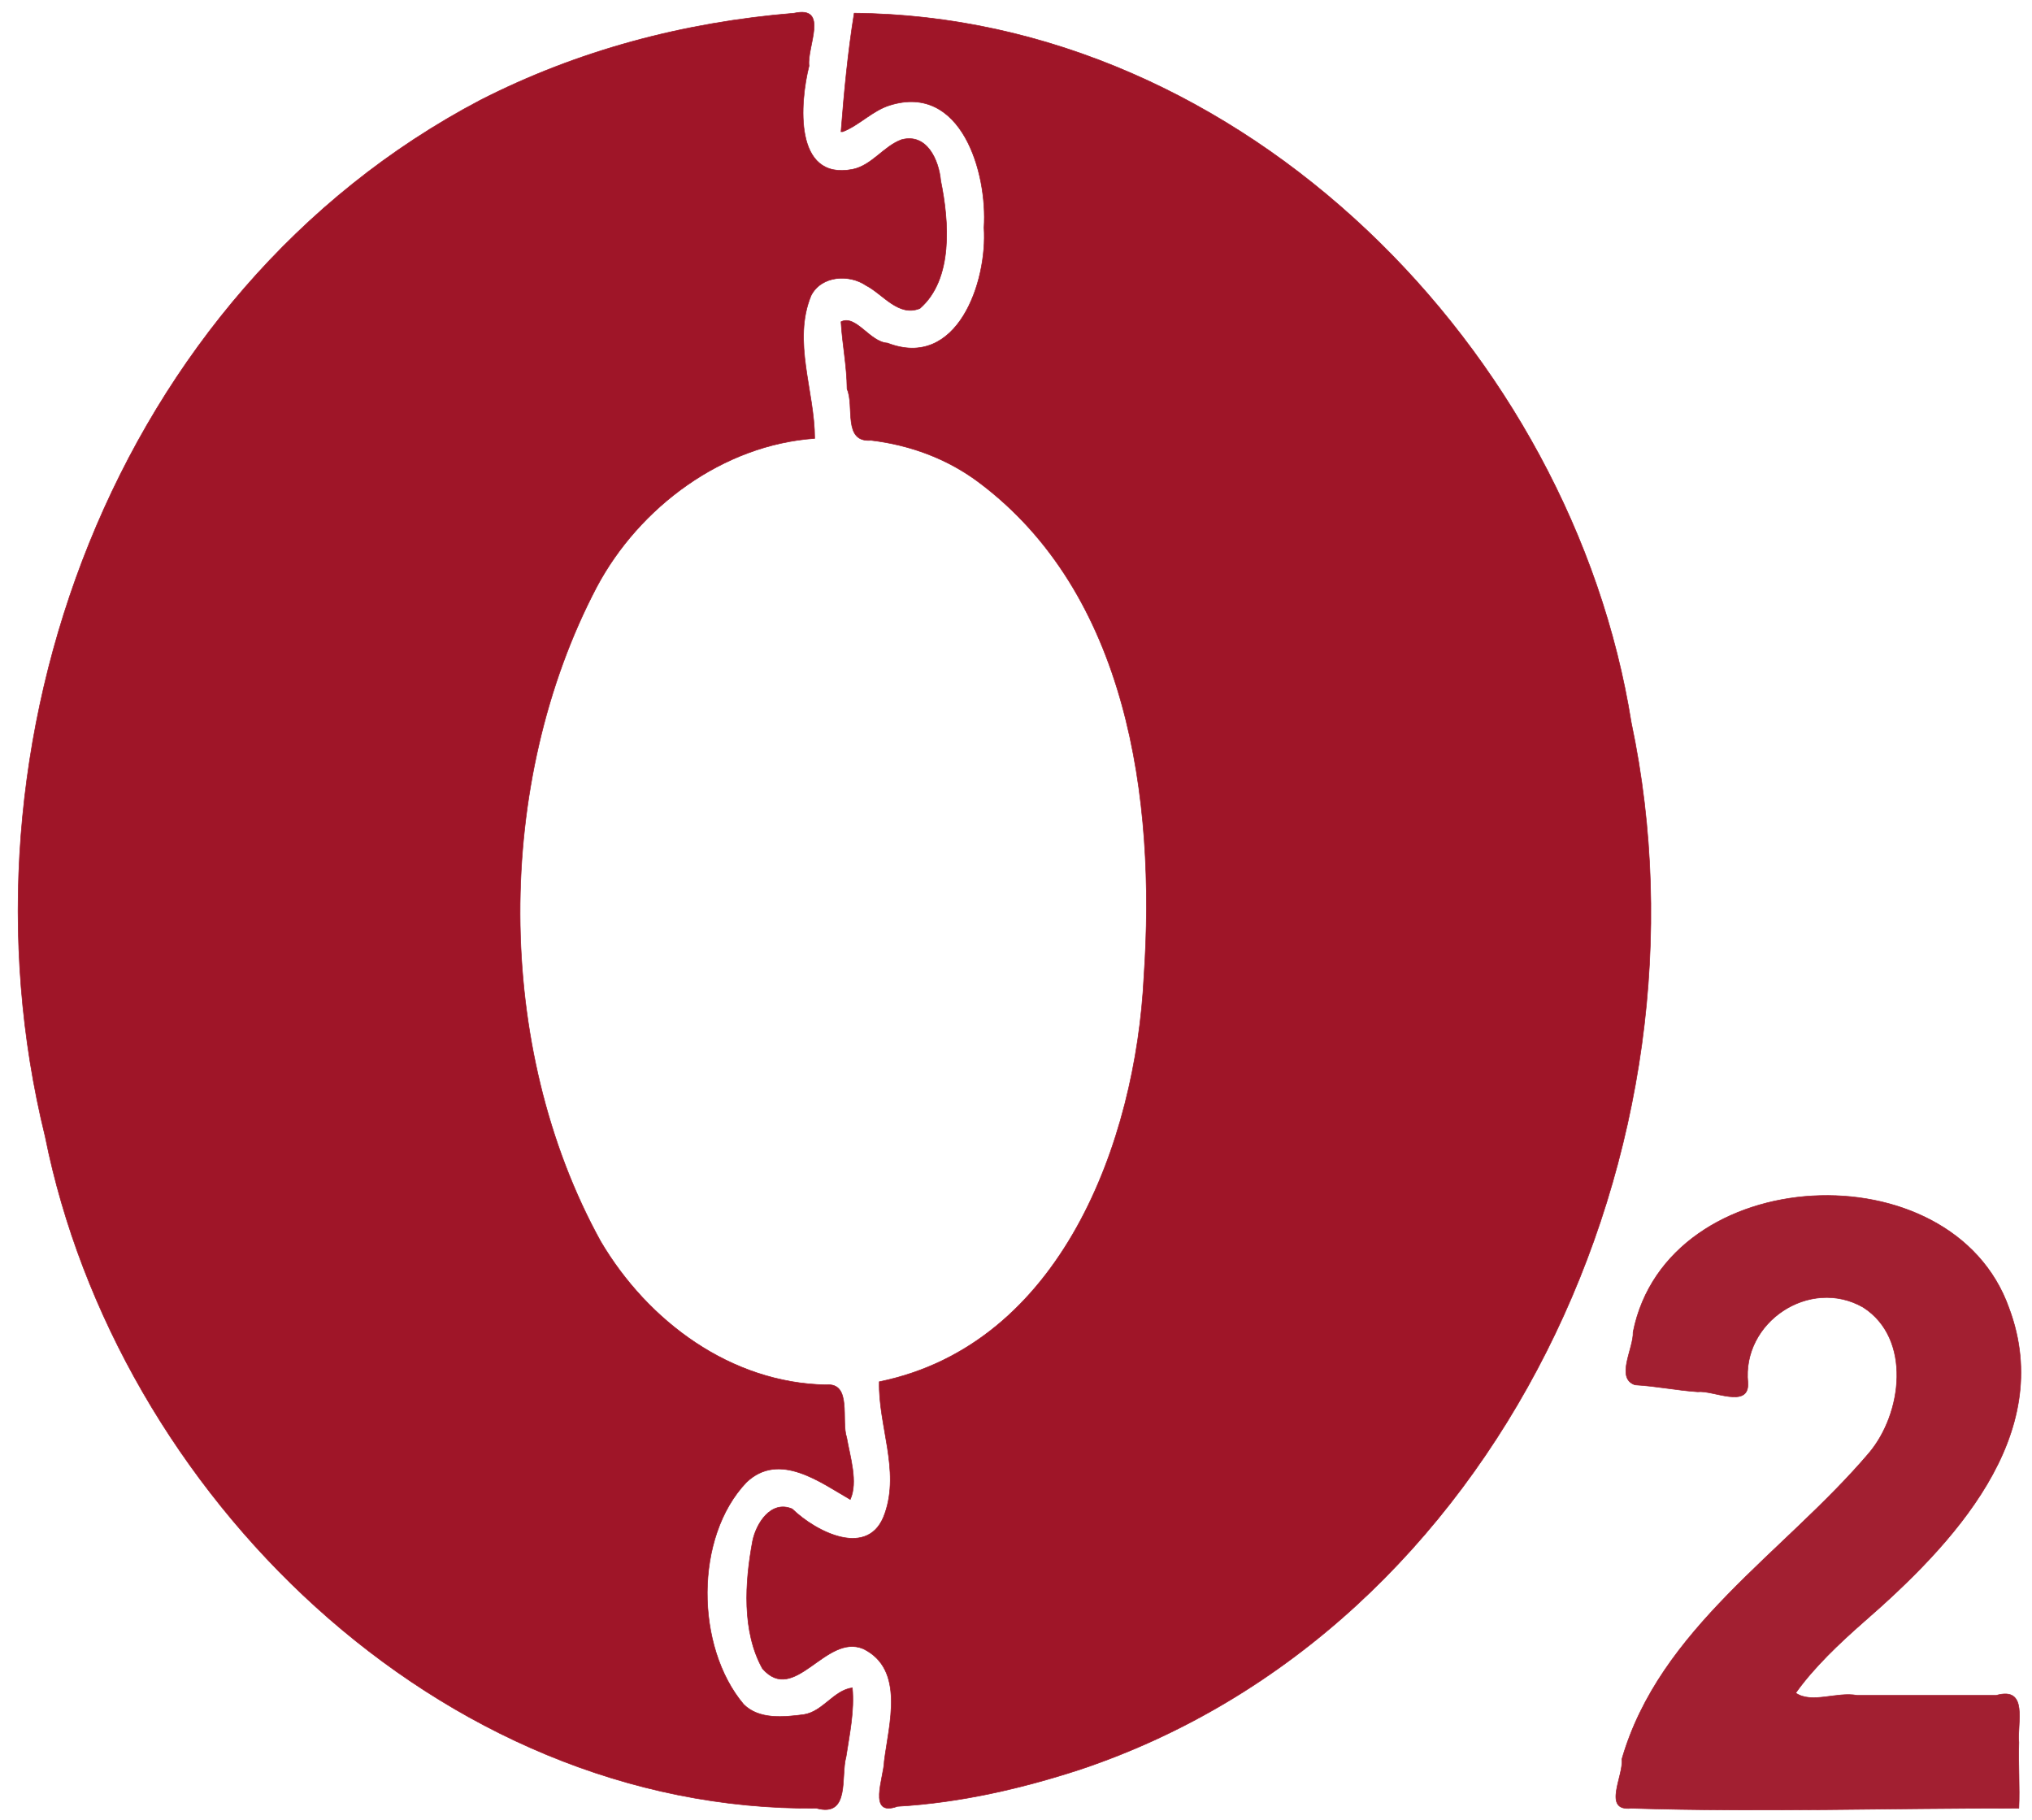
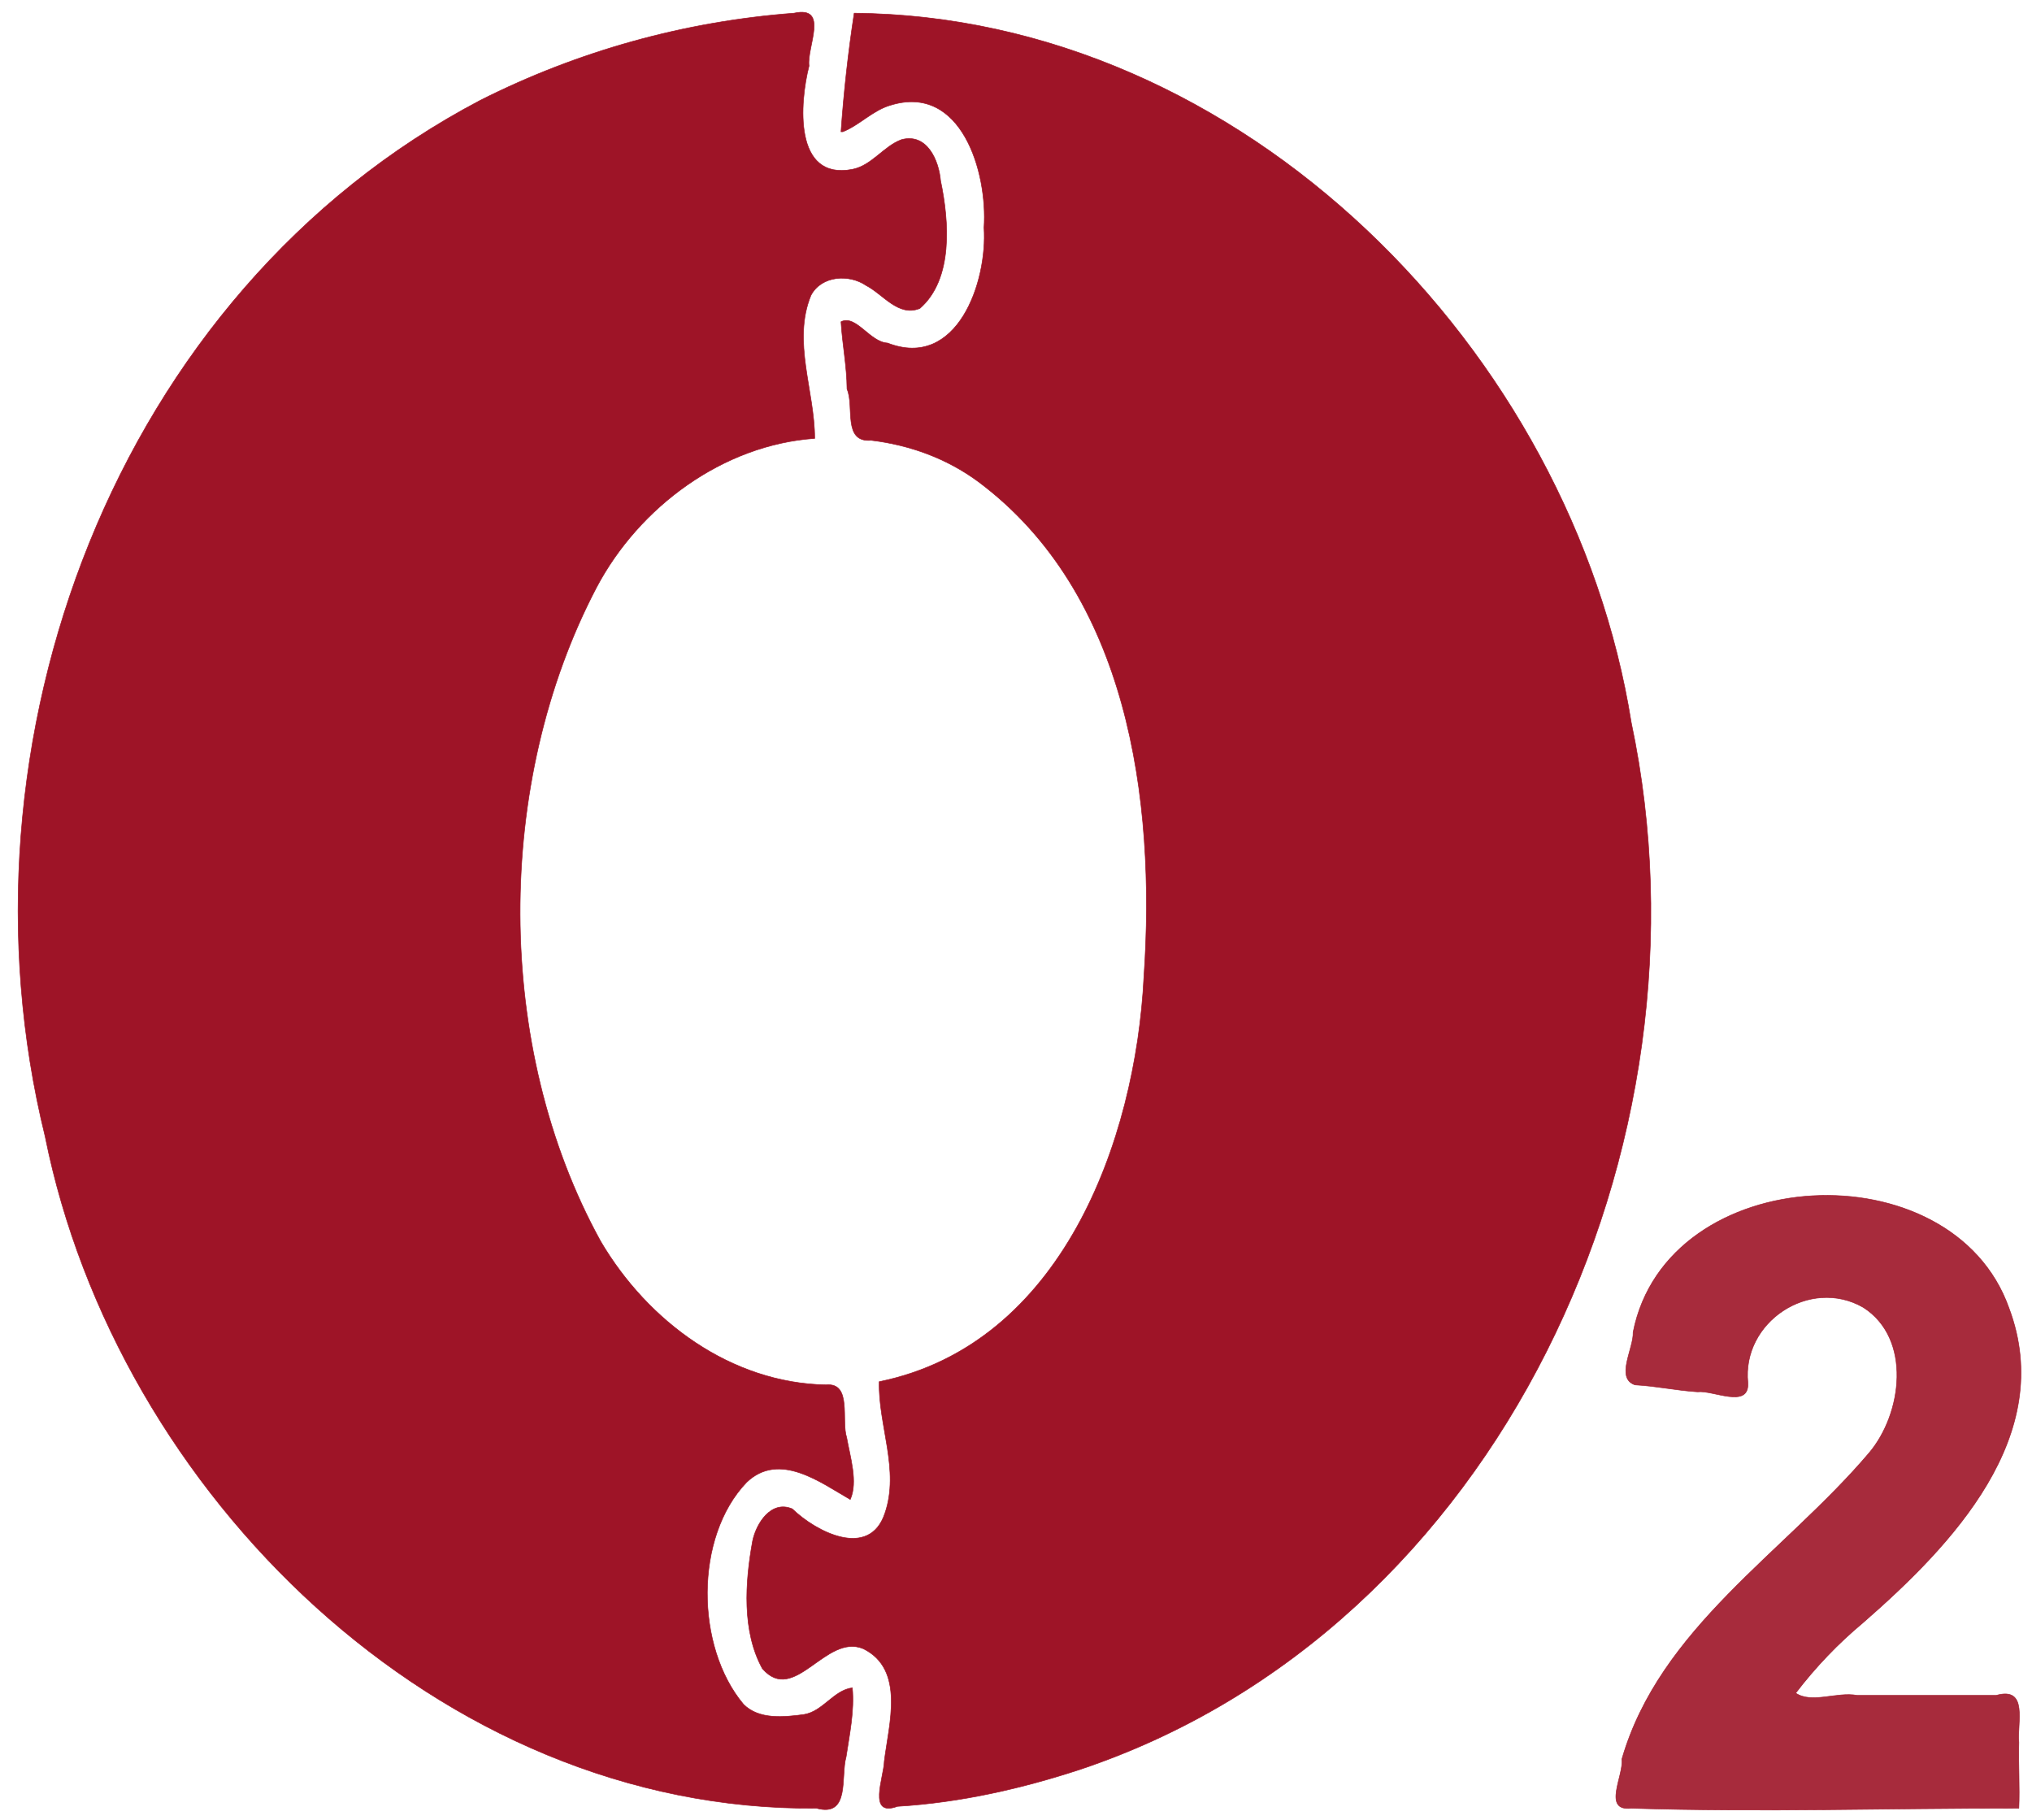
- <svg xmlns="http://www.w3.org/2000/svg" viewBox="0 0 1080 967" width="1080" height="967">
-   <g fill="None" fill-opacity="0.0" stroke="#000000" stroke-opacity="0.00" stroke-width="0.3">
-     <path d=" M 0.00 967.00  L 1080.00 967.00 L 1080.00 0.00 L 0.00 0.00 L 0.00 967.00 M 433.00 233.00  C 384.21 236.43 339.72 269.42 317.08 312.08 C 262.74 415.70 262.27 556.46 319.25 659.75 C 344.42 702.42 388.49 735.00 439.02 735.98 C 453.01 734.62 446.93 754.97 450.00 764.00 C 451.79 774.24 456.12 787.61 451.90 796.90 C 436.29 787.99 414.22 771.12 396.75 787.75 C 368.95 816.85 369.49 875.18 395.23 905.77 C 403.39 913.98 416.59 912.61 427.22 911.22 C 437.38 909.64 443.09 898.32 453.00 897.00 C 454.19 909.00 451.51 921.65 449.67 933.67 C 446.73 944.13 451.97 965.90 434.00 961.00 C 233.33 962.83 61.93 793.25 24.01 603.99 C -27.44 394.99 60.95 155.43 255.25 53.25 C 307.17 26.74 363.45 11.82 422.02 7.02 C 440.88 2.87 428.74 24.94 430.00 35.00 C 425.09 54.56 421.74 95.96 453.02 90.02 C 463.42 87.98 469.58 77.72 479.22 74.22 C 492.80 70.63 499.03 85.40 499.98 96.02 C 504.45 117.79 506.72 148.43 488.92 163.92 C 477.51 168.55 469.31 156.33 460.30 151.70 C 451.39 145.61 436.56 146.34 431.08 157.08 C 421.08 181.38 432.96 207.83 433.00 233.00 M 447.00 70.00  C 448.65 48.84 450.65 27.76 454.00 7.00 C 660.81 8.83 835.53 186.45 867.00 384.00 C 914.53 608.58 796.76 865.71 574.32 940.32 C 543.63 950.35 510.56 958.08 477.00 960.00 C 460.87 965.85 469.82 944.60 469.98 935.98 C 472.42 916.44 481.17 887.14 458.77 876.23 C 438.77 867.94 422.33 906.41 405.23 886.77 C 394.26 867.00 395.91 840.95 400.00 819.00 C 401.89 809.66 409.77 797.09 421.07 801.93 C 433.87 814.34 462.10 828.65 470.31 804.31 C 478.37 781.35 466.75 757.43 467.33 734.33 C 563.85 714.57 603.64 607.04 608.00 519.00 C 614.48 424.17 599.28 315.23 519.92 256.08 C 503.17 243.63 483.56 236.49 462.99 234.01 C 447.74 235.26 454.27 215.83 450.22 206.78 C 450.14 194.53 447.69 183.05 447.00 171.00 C 454.91 167.02 462.35 181.86 471.68 182.32 C 508.74 196.71 524.89 149.89 523.00 121.00 C 524.93 91.72 510.93 44.09 472.93 55.93 C 463.72 58.78 456.76 66.53 447.97 69.97 M 1073.00 961.00  C 1003.25 960.86 937.63 963.19 867.00 961.00 C 851.36 962.73 863.19 943.36 862.00 935.00 C 882.07 865.36 948.22 825.35 993.30 772.30 C 1011.05 751.41 1016.26 711.39 990.25 694.75 C 961.88 678.53 925.64 702.62 929.00 735.00 C 929.70 748.90 910.44 738.71 902.33 739.67 C 891.12 738.92 880.27 736.64 869.00 736.00 C 858.44 732.42 868.38 716.45 867.98 707.98 C 886.08 617.19 1037.62 609.89 1067.78 695.22 C 1093.16 763.05 1037.18 821.43 990.25 862.25 C 977.85 873.14 963.91 886.29 954.41 899.75 C 962.90 905.62 976.34 898.97 987.00 901.00 C 1011.67 901.00 1036.33 901.00 1061.00 901.00 C 1078.22 896.16 1072.03 915.71 1073.00 926.00 C 1072.65 937.68 1073.52 950.04 1073.00 961.00 Z" />
-   </g>
-   <g fill="None" fill-opacity="0.0" stroke="#9E1427" stroke-opacity="0.99" stroke-width="0.3">
-     <path d=" M 433.00 233.00  C 432.96 207.83 421.08 181.38 431.08 157.08 C 436.56 146.34 451.39 145.61 460.30 151.70 C 469.31 156.33 477.51 168.55 488.92 163.92 C 506.72 148.43 504.45 117.79 499.98 96.02 C 499.03 85.40 492.80 70.63 479.22 74.22 C 469.58 77.72 463.42 87.98 453.02 90.02 C 421.74 95.96 425.09 54.56 430.00 35.00 C 428.74 24.94 440.88 2.87 422.02 7.02 C 363.45 11.82 307.17 26.74 255.25 53.25 C 60.95 155.43 -27.44 394.99 24.01 603.99 C 61.93 793.25 233.33 962.83 434.00 961.00 C 451.97 965.90 446.73 944.13 449.67 933.67 C 451.51 921.65 454.19 909.00 453.00 897.00 C 443.09 898.32 437.38 909.64 427.22 911.22 C 416.59 912.61 403.39 913.98 395.23 905.77 C 369.49 875.18 368.95 816.85 396.75 787.75 C 414.22 771.12 436.29 787.99 451.90 796.90 C 456.12 787.61 451.79 774.24 450.00 764.00 C 446.93 754.97 453.01 734.62 439.02 735.98 C 388.49 735.00 344.42 702.42 319.25 659.75 C 262.27 556.46 262.74 415.70 317.08 312.08 C 339.72 269.42 384.21 236.43 433.00 233.00 Z" />
-   </g>
-   <g fill="None" fill-opacity="0.0" stroke="#9E1427" stroke-opacity="0.99" stroke-width="0.3">
-     <path d=" M 447.97 69.97  C 456.76 66.53 463.72 58.78 472.93 55.93 C 510.93 44.09 524.93 91.72 523.00 121.00 C 524.89 149.89 508.74 196.71 471.68 182.32 C 462.35 181.86 454.91 167.02 447.00 171.00 C 447.69 183.05 450.14 194.53 450.22 206.78 C 454.27 215.83 447.74 235.26 462.99 234.01 C 483.56 236.49 503.17 243.63 519.92 256.08 C 599.28 315.23 614.48 424.17 608.00 519.00 C 603.64 607.04 563.85 714.57 467.33 734.33 C 466.75 757.43 478.37 781.35 470.31 804.31 C 462.10 828.65 433.87 814.34 421.07 801.93 C 409.77 797.09 401.89 809.66 400.00 819.00 C 395.91 840.95 394.26 867.00 405.23 886.77 C 422.33 906.41 438.77 867.94 458.77 876.23 C 481.17 887.14 472.42 916.44 469.98 935.98 C 469.82 944.60 460.87 965.85 477.00 960.00 C 510.56 958.08 543.63 950.35 574.32 940.32 C 796.76 865.71 914.53 608.58 867.00 384.00 C 835.53 186.45 660.81 8.83 454.00 7.00 C 450.65 27.76 448.65 48.84 447.00 70.00 Z" />
-   </g>
-   <g fill="None" fill-opacity="0.0" stroke="#9E1427" stroke-opacity="0.95" stroke-width="0.3">
-     <path d=" M 1073.00 961.00  C 1073.52 950.04 1072.65 937.68 1073.00 926.00 C 1072.03 915.71 1078.22 896.16 1061.00 901.00 C 1036.33 901.00 1011.67 901.00 987.00 901.00 C 976.34 898.97 962.90 905.62 954.41 899.75 C 963.91 886.29 977.85 873.14 990.25 862.25 C 1037.18 821.43 1093.16 763.05 1067.78 695.22 C 1037.62 609.89 886.08 617.19 867.98 707.98 C 868.38 716.45 858.44 732.42 869.00 736.00 C 880.27 736.64 891.12 738.92 902.33 739.67 C 910.44 738.71 929.70 748.90 929.00 735.00 C 925.64 702.62 961.88 678.53 990.25 694.75 C 1016.26 711.39 1011.05 751.41 993.30 772.30 C 948.22 825.35 882.07 865.36 862.00 935.00 C 863.19 943.36 851.36 962.73 867.00 961.00 C 937.63 963.19 1003.25 960.86 1073.00 961.00 Z" />
-   </g>
-   <g fill="#000000" fill-opacity="0.00" stroke="None">
-     <path d=" M 0.00 967.00  L 1080.00 967.00 L 1080.00 0.00 L 0.00 0.00 L 0.00 967.00 M 433.00 233.00  C 384.21 236.43 339.72 269.42 317.08 312.08 C 262.74 415.70 262.27 556.46 319.25 659.75 C 344.42 702.42 388.49 735.00 439.02 735.98 C 453.01 734.62 446.93 754.97 450.00 764.00 C 451.79 774.24 456.12 787.61 451.90 796.90 C 436.29 787.99 414.22 771.12 396.75 787.75 C 368.95 816.85 369.49 875.18 395.23 905.77 C 403.39 913.98 416.59 912.61 427.22 911.22 C 437.38 909.64 443.09 898.32 453.00 897.00 C 454.19 909.00 451.51 921.65 449.67 933.67 C 446.73 944.13 451.97 965.90 434.00 961.00 C 233.33 962.83 61.93 793.25 24.01 603.99 C -27.44 394.99 60.95 155.43 255.25 53.25 C 307.17 26.74 363.45 11.82 422.02 7.02 C 440.88 2.87 428.74 24.94 430.00 35.00 C 425.09 54.56 421.74 95.96 453.02 90.02 C 463.42 87.98 469.58 77.72 479.22 74.22 C 492.80 70.63 499.03 85.40 499.98 96.02 C 504.45 117.79 506.72 148.43 488.92 163.92 C 477.51 168.55 469.31 156.33 460.30 151.70 C 451.39 145.61 436.56 146.34 431.08 157.08 C 421.08 181.38 432.96 207.83 433.00 233.00 M 447.00 70.00  C 448.65 48.84 450.65 27.76 454.00 7.00 C 660.81 8.83 835.53 186.45 867.00 384.00 C 914.53 608.58 796.76 865.71 574.32 940.32 C 543.63 950.35 510.56 958.08 477.00 960.00 C 460.87 965.85 469.82 944.60 469.98 935.98 C 472.42 916.44 481.17 887.14 458.77 876.23 C 438.77 867.94 422.33 906.41 405.23 886.77 C 394.26 867.00 395.91 840.95 400.00 819.00 C 401.89 809.66 409.77 797.09 421.07 801.93 C 433.87 814.34 462.10 828.65 470.31 804.31 C 478.37 781.35 466.75 757.43 467.33 734.33 C 563.85 714.57 603.64 607.04 608.00 519.00 C 614.48 424.17 599.28 315.23 519.92 256.08 C 503.17 243.63 483.56 236.49 462.99 234.01 C 447.74 235.26 454.27 215.83 450.22 206.78 C 450.14 194.53 447.69 183.05 447.00 171.00 C 454.91 167.02 462.35 181.86 471.68 182.32 C 508.74 196.71 524.89 149.89 523.00 121.00 C 524.93 91.72 510.93 44.09 472.93 55.93 C 463.72 58.78 456.76 66.53 447.97 69.97 M 1073.00 961.00  C 1003.25 960.86 937.63 963.19 867.00 961.00 C 851.36 962.73 863.19 943.36 862.00 935.00 C 882.07 865.36 948.22 825.35 993.30 772.30 C 1011.05 751.41 1016.26 711.39 990.25 694.75 C 961.88 678.53 925.64 702.62 929.00 735.00 C 929.70 748.90 910.44 738.71 902.33 739.67 C 891.12 738.92 880.27 736.64 869.00 736.00 C 858.44 732.42 868.38 716.45 867.98 707.98 C 886.08 617.19 1037.62 609.89 1067.78 695.22 C 1093.16 763.05 1037.18 821.43 990.25 862.25 C 977.85 873.14 963.91 886.29 954.41 899.75 C 962.90 905.62 976.34 898.97 987.00 901.00 C 1011.67 901.00 1036.33 901.00 1061.00 901.00 C 1078.22 896.16 1072.03 915.71 1073.00 926.00 C 1072.65 937.68 1073.52 950.04 1073.00 961.00 Z" />
-   </g>
-   <g fill="#9E1427" fill-opacity="0.99" stroke="None">
-     <path d=" M 433.00 233.00  C 432.96 207.83 421.08 181.38 431.08 157.08 C 436.56 146.34 451.39 145.61 460.30 151.70 C 469.31 156.33 477.51 168.55 488.92 163.92 C 506.72 148.43 504.45 117.79 499.98 96.02 C 499.03 85.40 492.80 70.63 479.22 74.22 C 469.58 77.72 463.42 87.98 453.02 90.02 C 421.74 95.96 425.09 54.56 430.00 35.00 C 428.74 24.94 440.88 2.87 422.02 7.02 C 363.45 11.82 307.17 26.74 255.25 53.25 C 60.95 155.43 -27.44 394.99 24.01 603.99 C 61.93 793.25 233.33 962.83 434.00 961.00 C 451.97 965.90 446.73 944.13 449.67 933.67 C 451.51 921.65 454.19 909.00 453.00 897.00 C 443.09 898.32 437.38 909.64 427.22 911.22 C 416.59 912.61 403.39 913.98 395.23 905.77 C 369.49 875.18 368.95 816.85 396.75 787.75 C 414.22 771.12 436.29 787.99 451.90 796.90 C 456.12 787.61 451.79 774.24 450.00 764.00 C 446.93 754.97 453.01 734.62 439.02 735.98 C 388.49 735.00 344.42 702.42 319.25 659.75 C 262.27 556.46 262.74 415.70 317.08 312.08 C 339.72 269.42 384.21 236.43 433.00 233.00 Z" />
-   </g>
-   <g fill="#9E1427" fill-opacity="0.99" stroke="None">
-     <path d=" M 447.97 69.97  C 456.76 66.53 463.72 58.78 472.93 55.93 C 510.93 44.09 524.93 91.72 523.00 121.00 C 524.89 149.89 508.74 196.71 471.68 182.32 C 462.35 181.86 454.91 167.02 447.00 171.00 C 447.69 183.05 450.14 194.53 450.22 206.78 C 454.27 215.83 447.74 235.26 462.99 234.01 C 483.56 236.49 503.17 243.63 519.92 256.08 C 599.28 315.23 614.48 424.17 608.00 519.00 C 603.64 607.04 563.85 714.57 467.33 734.33 C 466.75 757.43 478.37 781.35 470.31 804.31 C 462.10 828.65 433.87 814.34 421.07 801.93 C 409.77 797.09 401.89 809.66 400.00 819.00 C 395.91 840.95 394.26 867.00 405.23 886.77 C 422.33 906.41 438.77 867.94 458.77 876.23 C 481.17 887.14 472.42 916.44 469.98 935.98 C 469.82 944.60 460.87 965.85 477.00 960.00 C 510.56 958.08 543.63 950.35 574.32 940.32 C 796.76 865.71 914.53 608.58 867.00 384.00 C 835.53 186.45 660.81 8.83 454.00 7.00 C 450.65 27.76 448.65 48.84 447.00 70.00 Z" />
-   </g>
-   <g fill="#9E1427" fill-opacity="0.95" stroke="None">
-     <path d=" M 1073.00 961.00  C 1073.52 950.04 1072.65 937.68 1073.00 926.00 C 1072.03 915.71 1078.22 896.16 1061.00 901.00 C 1036.33 901.00 1011.67 901.00 987.00 901.00 C 976.34 898.97 962.90 905.62 954.41 899.75 C 963.91 886.29 977.85 873.14 990.25 862.25 C 1037.18 821.43 1093.16 763.05 1067.78 695.22 C 1037.62 609.89 886.08 617.19 867.98 707.98 C 868.38 716.45 858.44 732.42 869.00 736.00 C 880.27 736.64 891.12 738.92 902.33 739.67 C 910.44 738.71 929.70 748.90 929.00 735.00 C 925.64 702.62 961.88 678.53 990.25 694.75 C 1016.26 711.39 1011.05 751.41 993.30 772.30 C 948.22 825.35 882.07 865.36 862.00 935.00 C 863.19 943.36 851.36 962.73 867.00 961.00 C 937.63 963.19 1003.25 960.86 1073.00 961.00 Z" />
-   </g>
+ <svg xmlns="http://www.w3.org/2000/svg" width="1080" height="967" viewBox="0 0 1080 967">
+   <path fill="none" fill-opacity="0" stroke="none" stroke-opacity="0" stroke-width=".3" d="M0 967h1080V0H0zm433-734c-48.8 3.4-93.3 36.4-116 79-54.3 103.7-54.7 244.5 2.3 347.8C344.4 702.4 388.5 735 439 736c14-1.4 8 19 11 28 1.8 10.2 6.1 23.6 1.9 32.9-15.6-9-37.7-25.8-55.1-9.1-27.9 29-27.3 87.4-1.6 118 8.2 8.2 21.4 6.8 32 5.4 10.2-1.6 15.9-12.9 25.8-14.2 1.2 12-1.5 24.6-3.3 36.7-3 10.4 2.3 32.2-15.7 27.3-200.7 1.8-372-167.7-410-357-51.4-209 37-448.6 231.3-550.7A444 444 0 0 1 422 7c18.9-4.1 6.7 18 8 28-5 19.6-8.3 61 23 55 10.4-2 16.6-12.3 26.2-15.8C492.8 70.6 499 85.4 500 96c4.4 21.8 6.7 52.4-11 68-11.5 4.6-19.7-7.7-28.7-12.3-9-6-23.7-5.4-29.2 5.4-10 24.3 1.9 50.7 1.9 75.9m14-163c1.6-21.2 3.6-42.2 7-63 206.8 1.8 381.5 179.5 413 377 47.5 224.6-70.2 481.7-292.7 556.3A387 387 0 0 1 477 960c-16.1 5.9-7.2-15.4-7-24 2.4-19.6 11.2-48.9-11.2-59.8-20-8.3-36.5 30.2-53.6 10.6-11-19.8-9.3-45.8-5.2-67.8 1.9-9.3 9.8-22 21-17 12.9 12.3 41.1 26.6 49.3 2.3 8-23-3.6-46.9-3-70C564 714.6 603.6 607 608 519c6.5-94.8-8.7-203.8-88-263a118 118 0 0 0-57-22c-15.3 1.3-8.7-18.2-12.8-27.2 0-12.3-2.5-23.7-3.2-35.8 8-4 15.4 10.9 24.7 11.3 37 14.4 53.2-32.4 51.3-61.3 2-29.3-12-77-50-65-9.3 2.8-16.2 10.5-25 14m625 891c-69.7-.1-135.4 2.2-206 0-15.6 1.7-3.8-17.6-5-26 20-69.6 86.2-109.6 131.3-162.7 17.8-20.9 23-61-3-77.5-28.4-16.3-64.7 7.8-61.3 40.2.7 13.9-18.6 3.7-26.7 4.7-11.2-.8-22-3-33.3-3.7-10.6-3.6-.6-19.5-1-28 18-90.8 169.6-98.1 199.8-12.8 25.4 67.8-30.6 126.2-77.5 167a232 232 0 0 0-35.9 37.5c8.5 6 22-.7 32.6 1.3h74c17.2-4.8 11 14.7 12 25-.3 11.7.5 24 0 35" />
+   <path fill="none" fill-opacity="0" stroke="#9e1427" stroke-width=".3" d="M433 233c0-25.2-12-51.6-2-76 5.6-10.7 20.4-11.4 29.3-5.3 9 4.6 17.2 16.9 28.6 12.2 17.8-15.5 15.6-46.1 11-67.9-.9-10.6-7.1-25.4-20.7-21.8C469.6 77.7 463.4 88 453 90c-31.3 6-28-35.4-23-55-1.3-10 10.9-32.1-8-28a444 444 0 0 0-166.7 46.3C60.9 155.4-27.4 395 24 604c38 189.3 209.3 358.8 410 357 18 4.9 12.7-16.9 15.7-27.3 1.8-12 4.5-24.7 3.3-36.7-10 1.3-15.6 12.6-25.8 14.2-10.6 1.4-23.8 2.8-32-5.4-25.7-30.6-26.2-89 1.6-118 17.4-16.7 39.5.2 55.1 9.1 4.2-9.3-.1-22.7-1.9-32.9-3-9 3-29.4-11-28-50.5-1-94.6-33.6-119.7-76.2-57-103.3-56.6-244.1-2.2-347.7 22.6-42.7 67.1-75.7 115.9-79.1Z" />
+   <path fill="none" fill-opacity="0" stroke="#9e1427" stroke-width=".3" d="M448 70c8.8-3.5 15.7-11.2 25-14 38-12 52 35.7 50 65 1.9 28.9-14.3 75.7-51.3 61.3-9.3-.4-16.8-15.3-24.7-11.3.7 12 3.1 23.5 3.2 35.8 4 9-2.5 28.5 12.8 27.2 20.6 2.5 40.2 9.6 57 22 79.3 59.2 94.5 168.2 88 263-4.4 88-44.1 195.6-140.7 215.3-.6 23.1 11 47 3 70-8.2 24.4-36.4 10-49.2-2.4-11.3-4.8-19.2 7.8-21.1 17.1-4 22-5.7 48 5.2 67.8 17.1 19.6 33.6-18.9 53.6-10.6 22.4 11 13.6 40.2 11.2 59.8-.2 8.6-9.1 29.9 7 24 33.6-2 66.6-9.6 97.3-19.7C796.8 865.7 914.5 608.6 867 384 835.5 186.5 660.8 8.8 454 7a773 773 0 0 0-7 63Z" />
+   <path fill="none" fill-opacity="0" stroke="#9e1427" stroke-opacity=".9" stroke-width=".3" d="M1073 961c.5-11-.3-23.3 0-35-1-10.3 5.2-29.8-12-25h-74c-10.7-2-24.1 4.6-32.6-1.2a232 232 0 0 1 35.9-37.5c46.9-40.9 102.9-99.2 77.5-167C1037.6 609.8 886 617.1 868 708c.4 8.5-9.6 24.4 1 28 11.3.6 22.1 3 33.3 3.7 8.1-1 27.4 9.2 26.7-4.7-3.4-32.4 32.9-56.5 61.3-40.2 26 16.6 20.8 56.6 3 77.5-45 53-111.2 93-131.3 162.7 1.2 8.4-10.6 27.7 5 26 70.6 2.2 136.3-.1 206 0Z" />
+   <path fill="none" fill-opacity="0" d="M0 967h1080V0H0zm433-734c-48.8 3.4-93.3 36.4-116 79-54.3 103.7-54.7 244.5 2.3 347.8C344.4 702.4 388.5 735 439 736c14-1.4 8 19 11 28 1.8 10.2 6.1 23.6 1.9 32.9-15.6-9-37.7-25.8-55.1-9.1-27.9 29-27.3 87.4-1.6 118 8.2 8.2 21.4 6.8 32 5.4 10.2-1.6 15.9-12.9 25.8-14.2 1.2 12-1.5 24.6-3.3 36.7-3 10.4 2.3 32.2-15.7 27.3-200.7 1.8-372-167.7-410-357-51.4-209 37-448.6 231.3-550.7A444 444 0 0 1 422 7c18.9-4.1 6.7 18 8 28-5 19.6-8.3 61 23 55 10.4-2 16.6-12.3 26.2-15.8C492.8 70.6 499 85.4 500 96c4.4 21.8 6.7 52.4-11 68-11.5 4.6-19.7-7.7-28.7-12.3-9-6-23.7-5.4-29.2 5.4-10 24.3 1.9 50.7 1.9 75.9m14-163c1.6-21.2 3.6-42.2 7-63 206.8 1.8 381.5 179.5 413 377 47.5 224.6-70.2 481.7-292.7 556.3A387 387 0 0 1 477 960c-16.1 5.9-7.2-15.4-7-24 2.4-19.6 11.2-48.9-11.2-59.8-20-8.3-36.5 30.2-53.6 10.6-11-19.8-9.3-45.8-5.2-67.8 1.9-9.3 9.8-22 21-17 12.9 12.3 41.1 26.6 49.3 2.3 8-23-3.6-46.9-3-70C564 714.6 603.6 607 608 519c6.5-94.8-8.7-203.8-88-263a118 118 0 0 0-57-22c-15.3 1.3-8.7-18.2-12.8-27.2 0-12.3-2.5-23.7-3.2-35.8 8-4 15.4 10.9 24.7 11.3 37 14.4 53.2-32.4 51.3-61.3 2-29.3-12-77-50-65-9.3 2.8-16.2 10.5-25 14m625 891c-69.7-.1-135.4 2.2-206 0-15.6 1.7-3.8-17.6-5-26 20-69.6 86.2-109.6 131.3-162.7 17.8-20.9 23-61-3-77.5-28.4-16.3-64.7 7.8-61.3 40.2.7 13.9-18.6 3.7-26.7 4.7-11.2-.8-22-3-33.3-3.7-10.6-3.6-.6-19.5-1-28 18-90.8 169.6-98.1 199.8-12.8 25.4 67.8-30.6 126.2-77.5 167a232 232 0 0 0-35.9 37.5c8.5 6 22-.7 32.6 1.3h74c17.2-4.8 11 14.7 12 25-.3 11.7.5 24 0 35" />
+   <path fill="#9e1427" d="M433 233c0-25.2-12-51.6-2-76 5.6-10.7 20.4-11.4 29.3-5.3 9 4.6 17.2 16.9 28.6 12.2 17.8-15.5 15.6-46.1 11-67.9-.9-10.6-7.1-25.4-20.7-21.8C469.6 77.7 463.4 88 453 90c-31.3 6-28-35.4-23-55-1.3-10 10.9-32.1-8-28a444 444 0 0 0-166.7 46.3C60.9 155.4-27.4 395 24 604c38 189.3 209.3 358.8 410 357 18 4.9 12.7-16.9 15.7-27.3 1.8-12 4.5-24.7 3.3-36.7-10 1.3-15.6 12.6-25.8 14.2-10.6 1.4-23.8 2.8-32-5.4-25.7-30.6-26.2-89 1.6-118 17.4-16.7 39.5.2 55.1 9.1 4.2-9.3-.1-22.7-1.9-32.9-3-9 3-29.4-11-28-50.5-1-94.6-33.6-119.7-76.2-57-103.3-56.6-244.1-2.2-347.7 22.6-42.7 67.1-75.7 115.9-79.1" />
+   <path fill="#9e1427" d="M448 70c8.8-3.5 15.7-11.2 25-14 38-12 52 35.7 50 65 1.9 28.9-14.3 75.7-51.3 61.3-9.3-.4-16.8-15.3-24.7-11.3.7 12 3.1 23.5 3.2 35.8 4 9-2.5 28.5 12.8 27.2 20.6 2.5 40.2 9.6 57 22 79.3 59.2 94.5 168.2 88 263-4.4 88-44.1 195.6-140.7 215.3-.6 23.1 11 47 3 70-8.2 24.4-36.4 10-49.2-2.4-11.3-4.8-19.2 7.8-21.1 17.1-4 22-5.7 48 5.2 67.8 17.1 19.6 33.6-18.9 53.6-10.6 22.4 11 13.6 40.2 11.2 59.8-.2 8.6-9.1 29.9 7 24 33.6-2 66.6-9.6 97.3-19.7C796.8 865.7 914.5 608.6 867 384 835.5 186.5 660.8 8.8 454 7a773 773 0 0 0-7 63Z" />
+   <path fill="#9e1427" fill-opacity=".9" d="M1073 961c.5-11-.3-23.3 0-35-1-10.3 5.2-29.8-12-25h-74c-10.7-2-24.1 4.6-32.6-1.2a232 232 0 0 1 35.9-37.5c46.9-40.9 102.9-99.2 77.5-167C1037.6 609.8 886 617.1 868 708c.4 8.5-9.6 24.4 1 28 11.3.6 22.1 3 33.3 3.7 8.1-1 27.4 9.2 26.7-4.7-3.4-32.4 32.9-56.5 61.3-40.2 26 16.6 20.8 56.6 3 77.5-45 53-111.2 93-131.3 162.7 1.2 8.4-10.6 27.7 5 26 70.6 2.2 136.3-.1 206 0" />
</svg>
